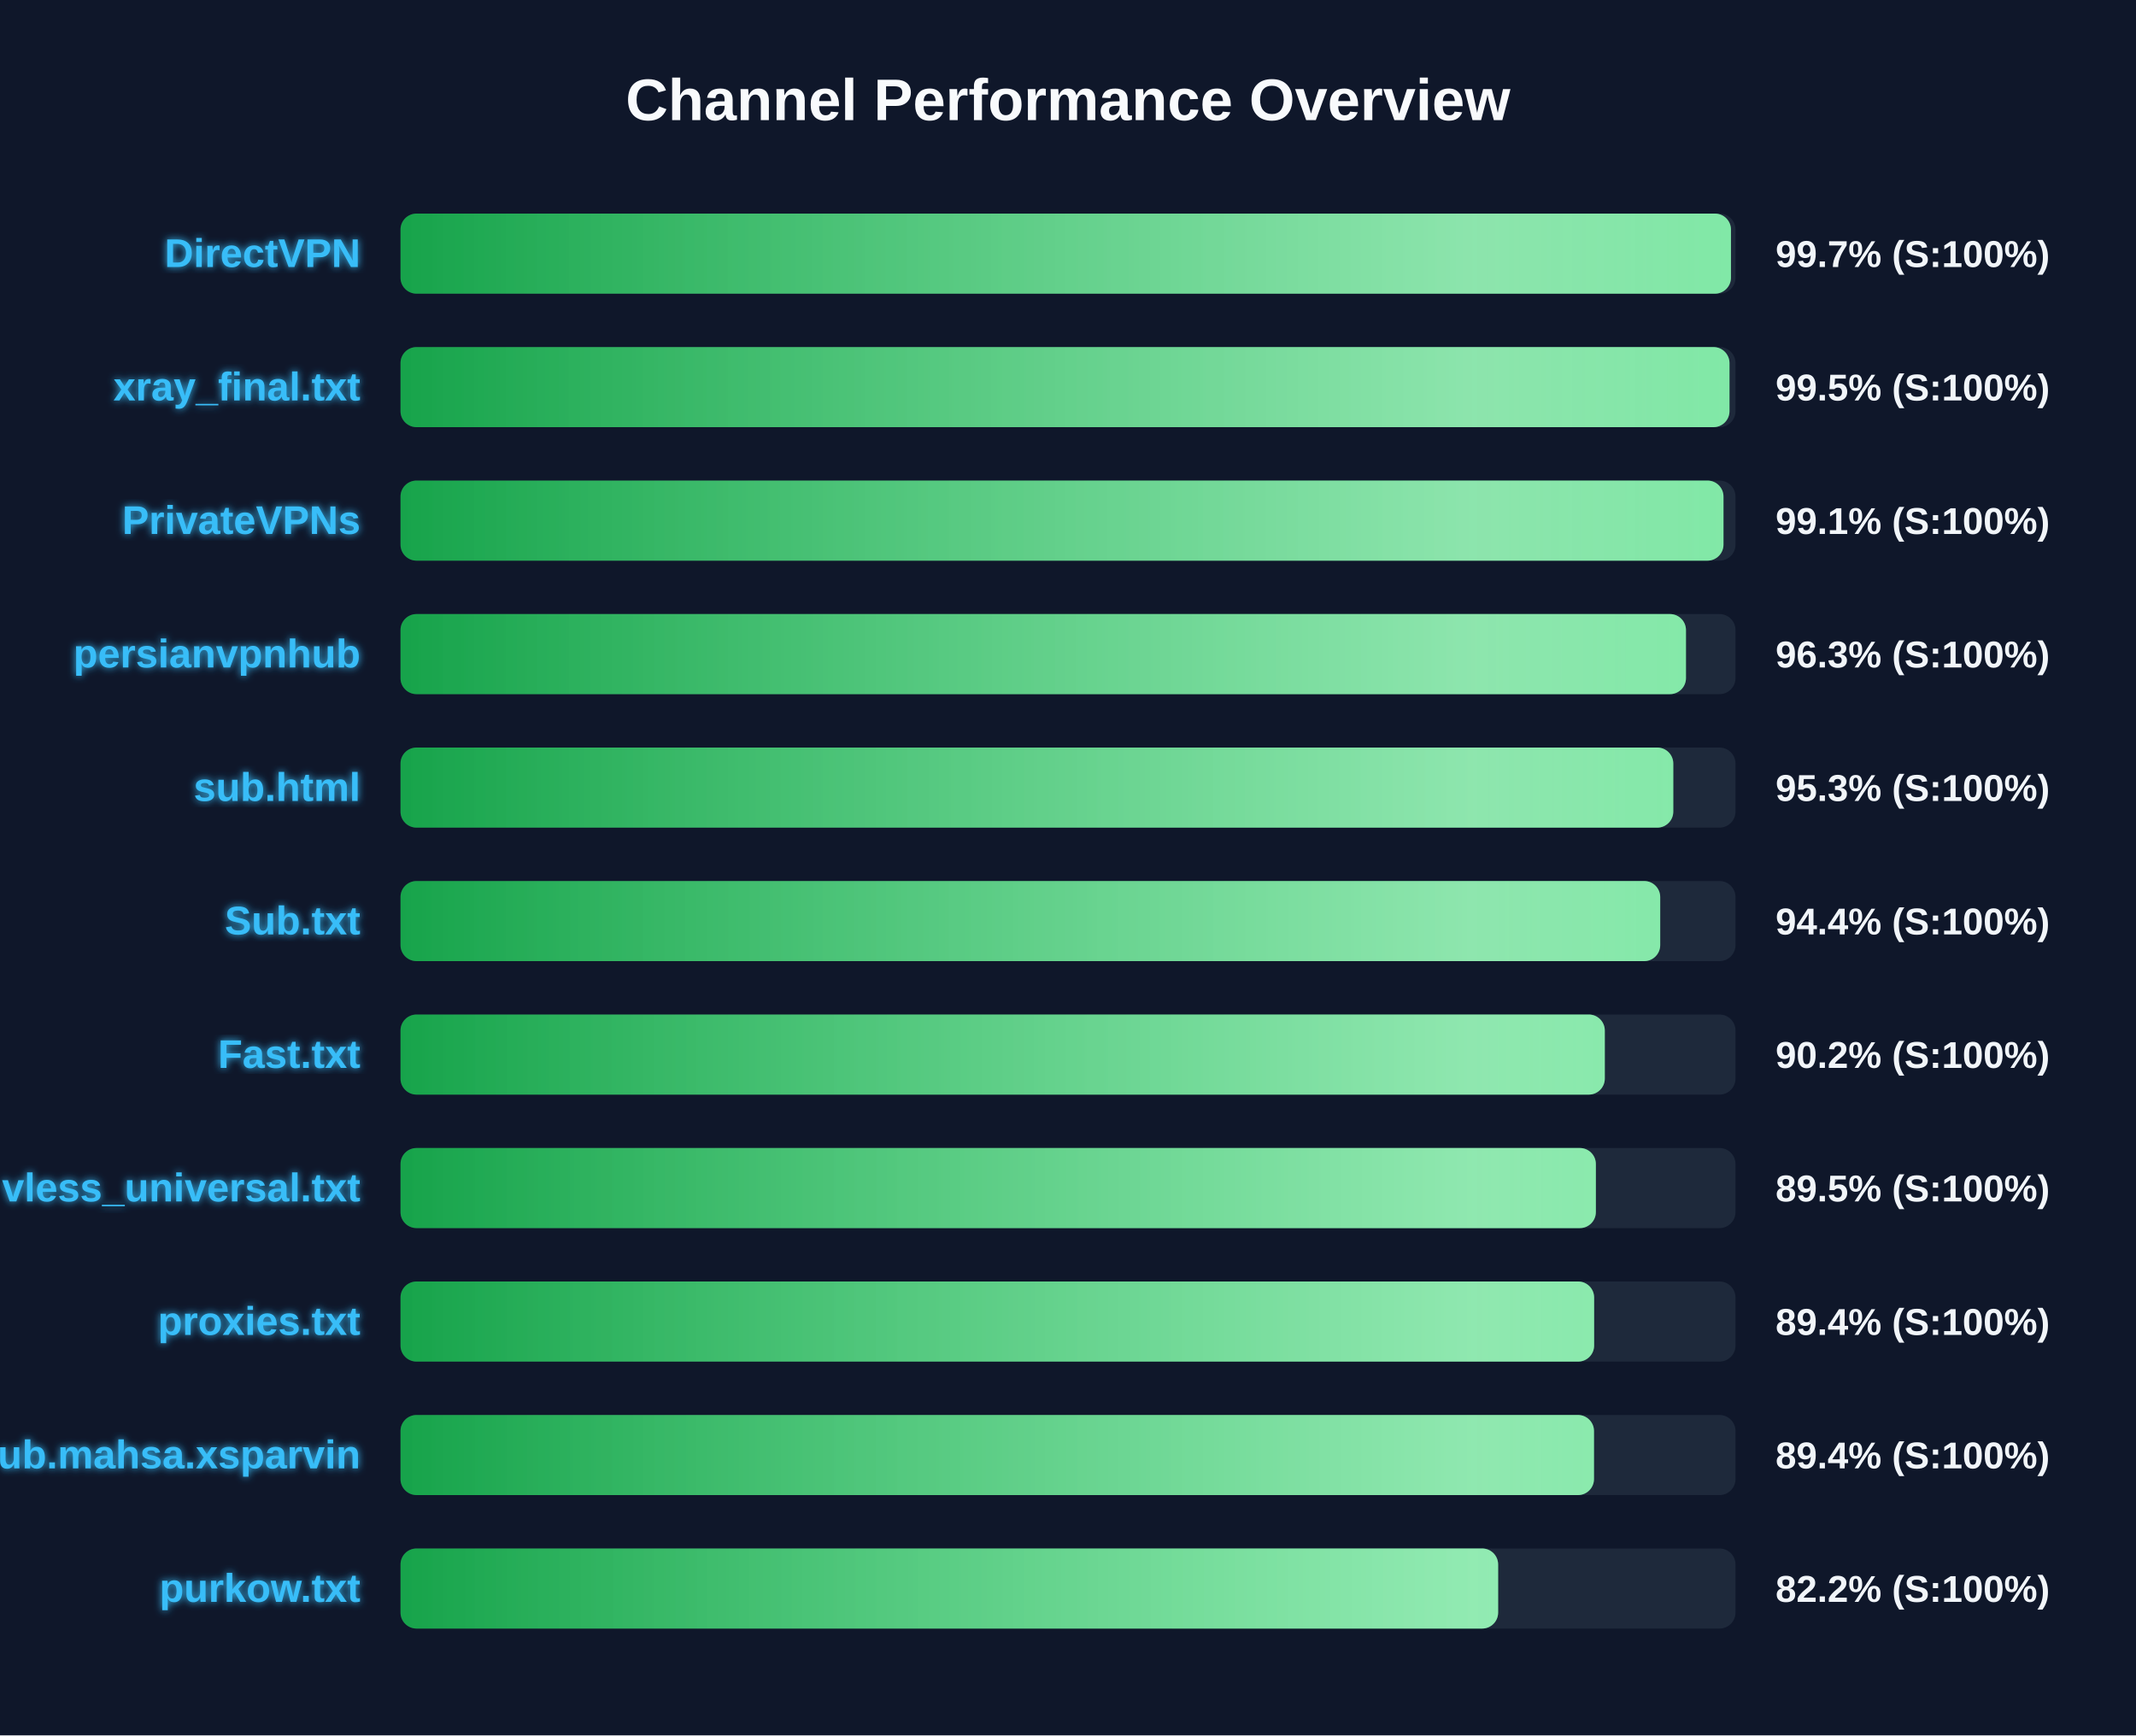
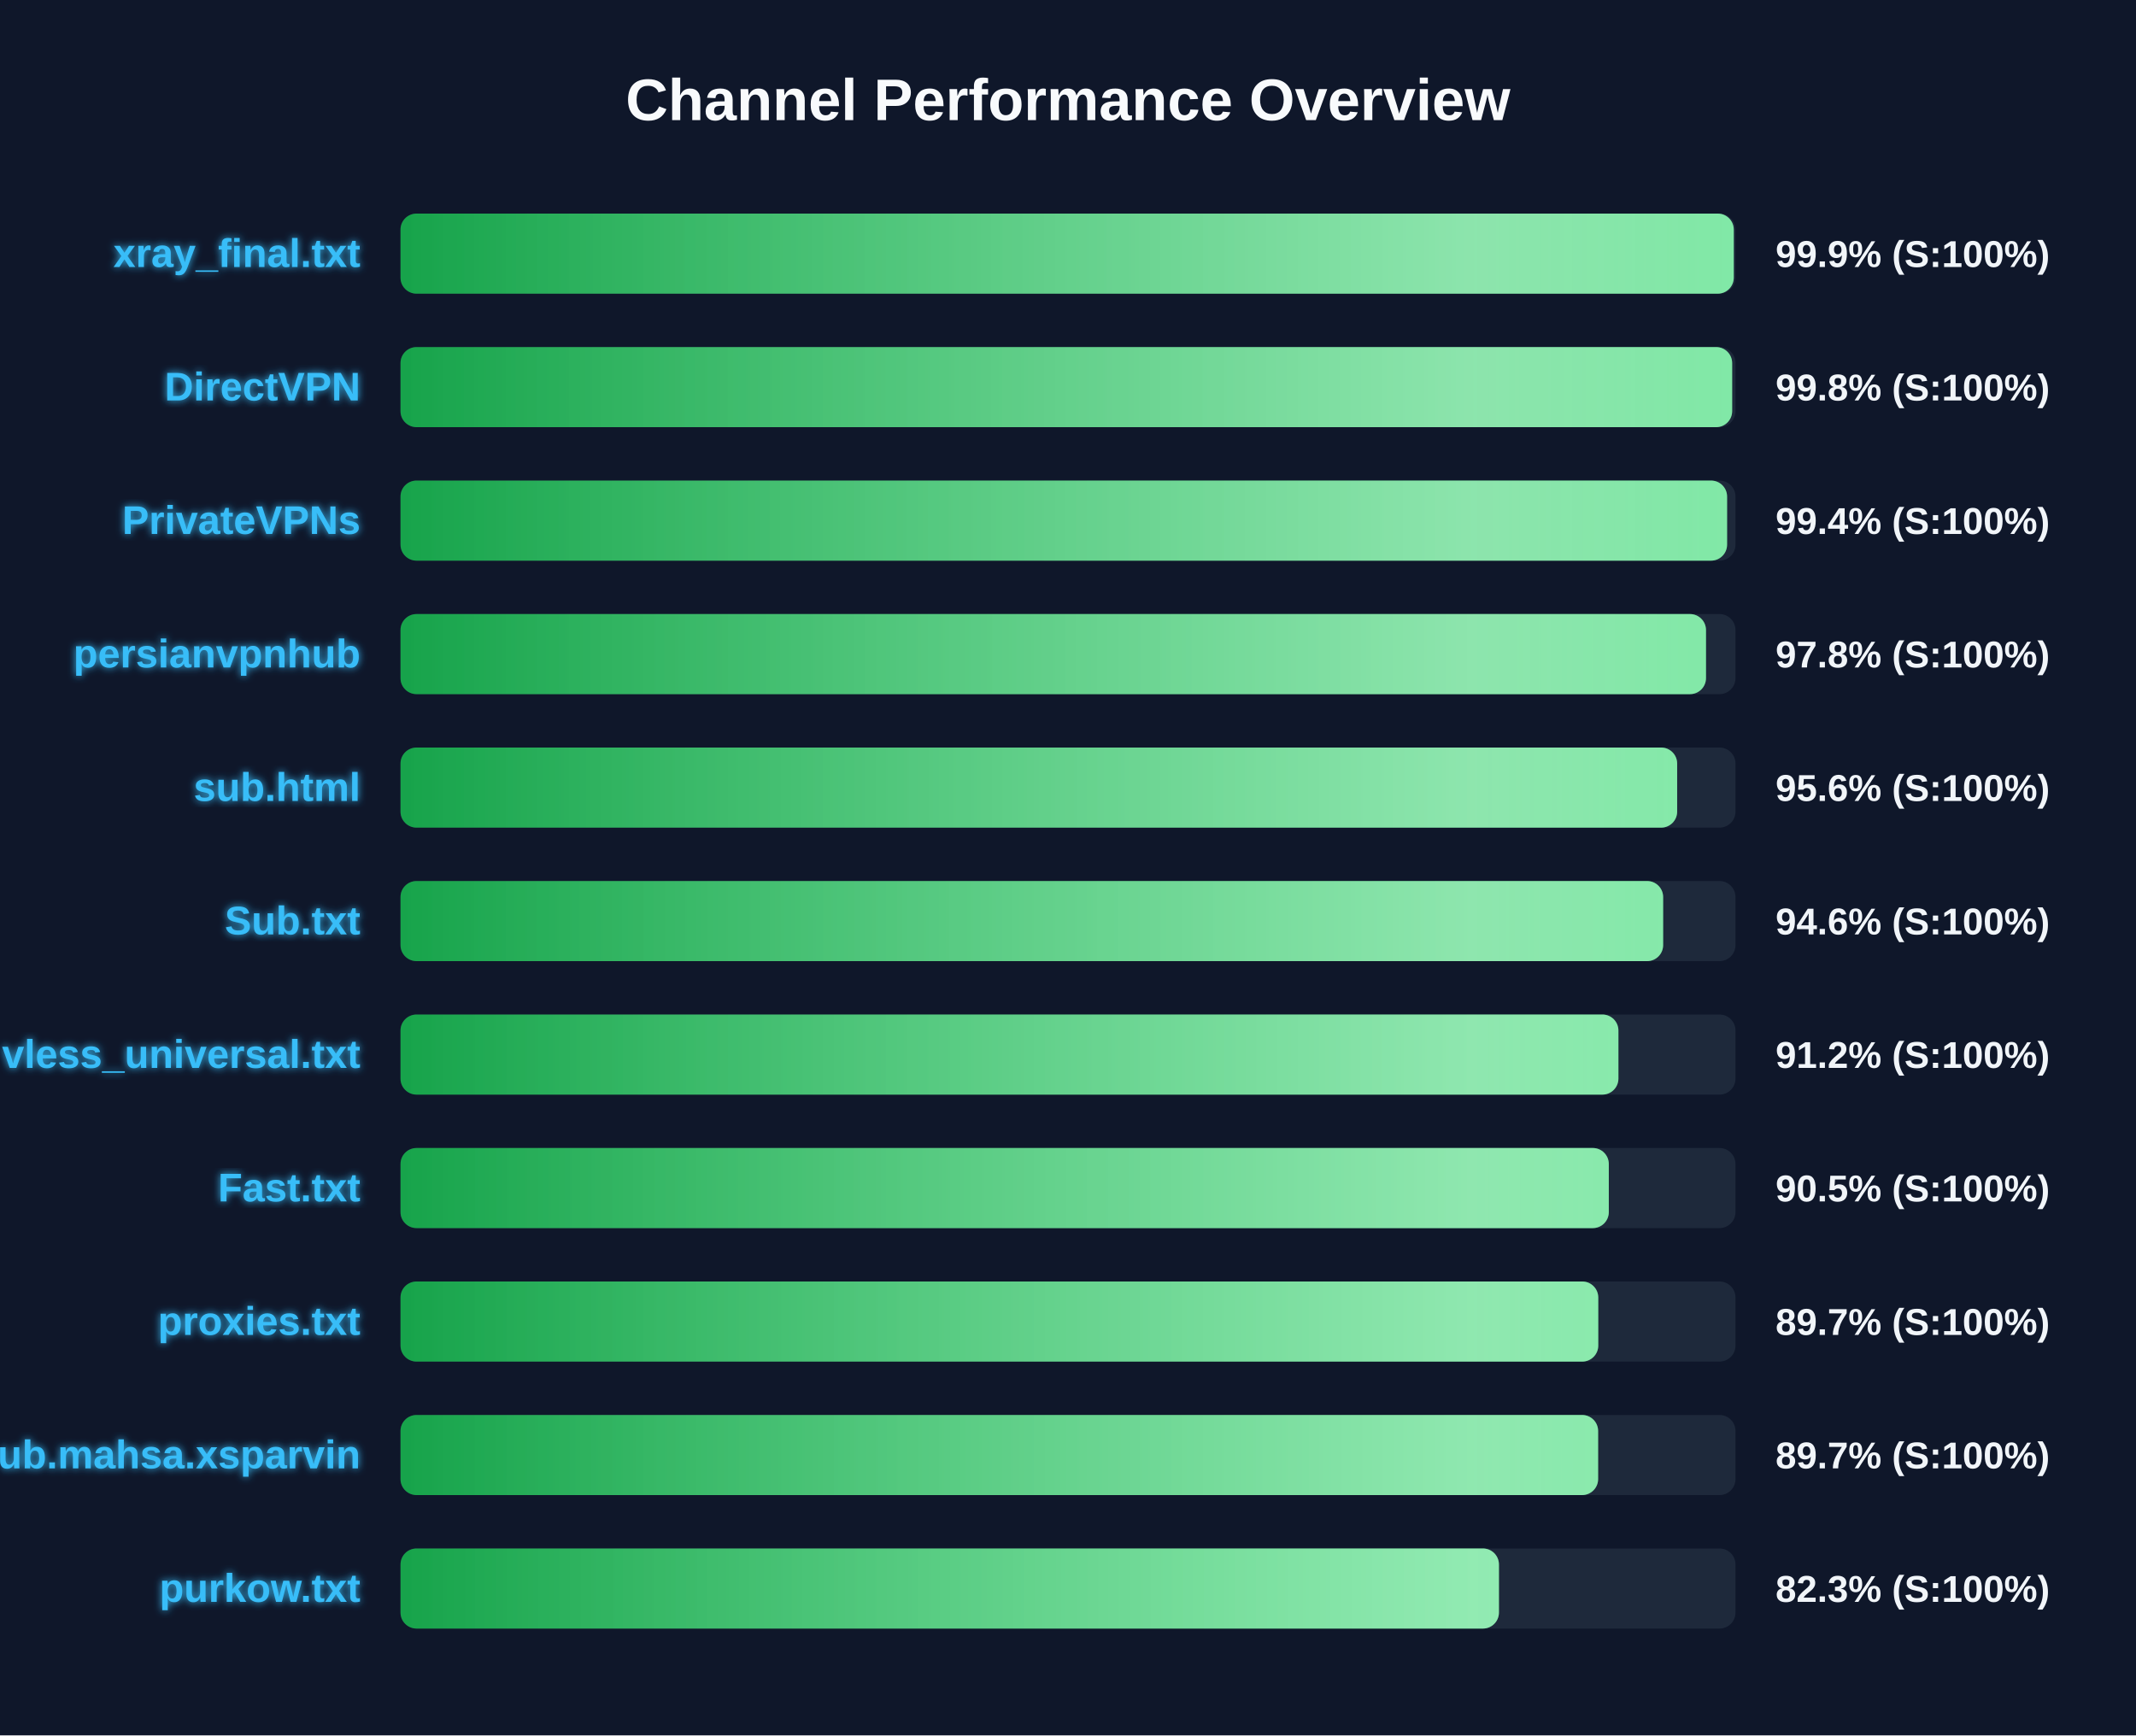
<svg xmlns="http://www.w3.org/2000/svg" width="800" height="650" version="1.1">
  <defs>
    <linearGradient id="grad-green" x1="0%" y1="0%" x2="100%" y2="0%">
      <stop offset="0%" stop-color="#16a34a" />
      <stop offset="100%" stop-color="#4ade80" />
    </linearGradient>
    <linearGradient id="grad-yellow" x1="0%" y1="0%" x2="100%" y2="0%">
      <stop offset="0%" stop-color="#ca8a04" />
      <stop offset="100%" stop-color="#fde047" />
    </linearGradient>
    <linearGradient id="grad-red" x1="0%" y1="0%" x2="100%" y2="0%">
      <stop offset="0%" stop-color="#dc2626" />
      <stop offset="100%" stop-color="#f87171" />
    </linearGradient>
    <linearGradient id="shimmer" x1="0%" y1="0%" x2="100%" y2="0%">
      <stop offset="0%" stop-color="rgba(255,255,255,0)" />
      <stop offset="50%" stop-color="rgba(255,255,255,0.4)" />
      <stop offset="100%" stop-color="rgba(255,255,255,0)" />
    </linearGradient>
    <filter id="glow" x="-20%" y="-20%" width="140%" height="140%">
      <feGaussianBlur stdDeviation="1.5" result="blur" />
      <feComposite in="SourceGraphic" in2="blur" operator="over" />
    </filter>
  </defs>
  <style>
        .bg-rect { fill: #0f172a; }
        .title { font: bold 22px 'Segoe UI', Arial, sans-serif; fill: #f8fafc; }
        .row { font: bold 15px 'Segoe UI', Arial, sans-serif; fill: #38bdf8; filter: url(#glow); }
        .score { font: bold 14px 'Segoe UI', Arial, sans-serif; fill: #f1f5f9; }
        @keyframes shimmer-anim {
            0% { transform: translateX(-100%); }
            100% { transform: translateX(200%); }
        }
        .shimmer-rect {
            animation: shimmer-anim 2.5s infinite linear;
        }
    </style>
  <rect width="100%" height="100%" class="bg-rect" />
  <text x="400" y="45" text-anchor="middle" class="title">Channel Performance Overview</text>
  <rect x="150" y="80" width="500" height="30" fill="#1e293b" rx="6" />
  <clipPath id="clip-0">
-     <rect x="150" y="80" width="498.3" height="30" rx="6" />
+     <rect x="150" y="80" width="499.35" height="30" rx="6" />
  </clipPath>
-   <rect x="150" y="80" width="498.3" height="30" fill="url(#grad-green)" rx="6" />
+   <rect x="150" y="80" width="499.35" height="30" fill="url(#grad-green)" rx="6" />
  <g clip-path="url(#clip-0)">
    <rect x="150" y="80" width="100%" height="30" fill="url(#shimmer)" class="shimmer-rect" />
  </g>
-   <text x="135" y="100" text-anchor="end" class="row">DirectVPN</text>
-   <text x="665" y="100" text-anchor="start" class="score">99.7% (S:100%)</text>
+   <text x="135" y="100" text-anchor="end" class="row">xray_final.txt</text>
+   <text x="665" y="100" text-anchor="start" class="score">99.9% (S:100%)</text>
  <rect x="150" y="130" width="500" height="30" fill="#1e293b" rx="6" />
  <clipPath id="clip-1">
-     <rect x="150" y="130" width="497.75" height="30" rx="6" />
+     <rect x="150" y="130" width="498.75" height="30" rx="6" />
  </clipPath>
-   <rect x="150" y="130" width="497.75" height="30" fill="url(#grad-green)" rx="6" />
+   <rect x="150" y="130" width="498.75" height="30" fill="url(#grad-green)" rx="6" />
  <g clip-path="url(#clip-1)">
    <rect x="150" y="130" width="100%" height="30" fill="url(#shimmer)" class="shimmer-rect" />
  </g>
-   <text x="135" y="150" text-anchor="end" class="row">xray_final.txt</text>
-   <text x="665" y="150" text-anchor="start" class="score">99.5% (S:100%)</text>
+   <text x="135" y="150" text-anchor="end" class="row">DirectVPN</text>
+   <text x="665" y="150" text-anchor="start" class="score">99.8% (S:100%)</text>
  <rect x="150" y="180" width="500" height="30" fill="#1e293b" rx="6" />
  <clipPath id="clip-2">
-     <rect x="150" y="180" width="495.5" height="30" rx="6" />
+     <rect x="150" y="180" width="496.85" height="30" rx="6" />
  </clipPath>
-   <rect x="150" y="180" width="495.5" height="30" fill="url(#grad-green)" rx="6" />
+   <rect x="150" y="180" width="496.85" height="30" fill="url(#grad-green)" rx="6" />
  <g clip-path="url(#clip-2)">
    <rect x="150" y="180" width="100%" height="30" fill="url(#shimmer)" class="shimmer-rect" />
  </g>
  <text x="135" y="200" text-anchor="end" class="row">PrivateVPNs</text>
-   <text x="665" y="200" text-anchor="start" class="score">99.1% (S:100%)</text>
+   <text x="665" y="200" text-anchor="start" class="score">99.4% (S:100%)</text>
  <rect x="150" y="230" width="500" height="30" fill="#1e293b" rx="6" />
  <clipPath id="clip-3">
-     <rect x="150" y="230" width="481.45" height="30" rx="6" />
+     <rect x="150" y="230" width="488.95" height="30" rx="6" />
  </clipPath>
-   <rect x="150" y="230" width="481.45" height="30" fill="url(#grad-green)" rx="6" />
+   <rect x="150" y="230" width="488.95" height="30" fill="url(#grad-green)" rx="6" />
  <g clip-path="url(#clip-3)">
    <rect x="150" y="230" width="100%" height="30" fill="url(#shimmer)" class="shimmer-rect" />
  </g>
  <text x="135" y="250" text-anchor="end" class="row">persianvpnhub</text>
-   <text x="665" y="250" text-anchor="start" class="score">96.3% (S:100%)</text>
+   <text x="665" y="250" text-anchor="start" class="score">97.8% (S:100%)</text>
  <rect x="150" y="280" width="500" height="30" fill="#1e293b" rx="6" />
  <clipPath id="clip-4">
-     <rect x="150" y="280" width="476.7" height="30" rx="6" />
+     <rect x="150" y="280" width="478.15" height="30" rx="6" />
  </clipPath>
-   <rect x="150" y="280" width="476.7" height="30" fill="url(#grad-green)" rx="6" />
+   <rect x="150" y="280" width="478.15" height="30" fill="url(#grad-green)" rx="6" />
  <g clip-path="url(#clip-4)">
    <rect x="150" y="280" width="100%" height="30" fill="url(#shimmer)" class="shimmer-rect" />
  </g>
  <text x="135" y="300" text-anchor="end" class="row">sub.html</text>
-   <text x="665" y="300" text-anchor="start" class="score">95.3% (S:100%)</text>
+   <text x="665" y="300" text-anchor="start" class="score">95.6% (S:100%)</text>
  <rect x="150" y="330" width="500" height="30" fill="#1e293b" rx="6" />
  <clipPath id="clip-5">
-     <rect x="150" y="330" width="471.8" height="30" rx="6" />
+     <rect x="150" y="330" width="472.9" height="30" rx="6" />
  </clipPath>
-   <rect x="150" y="330" width="471.8" height="30" fill="url(#grad-green)" rx="6" />
+   <rect x="150" y="330" width="472.9" height="30" fill="url(#grad-green)" rx="6" />
  <g clip-path="url(#clip-5)">
    <rect x="150" y="330" width="100%" height="30" fill="url(#shimmer)" class="shimmer-rect" />
  </g>
  <text x="135" y="350" text-anchor="end" class="row">Sub.txt</text>
-   <text x="665" y="350" text-anchor="start" class="score">94.4% (S:100%)</text>
+   <text x="665" y="350" text-anchor="start" class="score">94.6% (S:100%)</text>
  <rect x="150" y="380" width="500" height="30" fill="#1e293b" rx="6" />
  <clipPath id="clip-6">
-     <rect x="150" y="380" width="451.05" height="30" rx="6" />
+     <rect x="150" y="380" width="456.15" height="30" rx="6" />
  </clipPath>
-   <rect x="150" y="380" width="451.05" height="30" fill="url(#grad-green)" rx="6" />
+   <rect x="150" y="380" width="456.15" height="30" fill="url(#grad-green)" rx="6" />
  <g clip-path="url(#clip-6)">
    <rect x="150" y="380" width="100%" height="30" fill="url(#shimmer)" class="shimmer-rect" />
  </g>
-   <text x="135" y="400" text-anchor="end" class="row">Fast.txt</text>
-   <text x="665" y="400" text-anchor="start" class="score">90.2% (S:100%)</text>
+   <text x="135" y="400" text-anchor="end" class="row">vless_universal.txt</text>
+   <text x="665" y="400" text-anchor="start" class="score">91.2% (S:100%)</text>
  <rect x="150" y="430" width="500" height="30" fill="#1e293b" rx="6" />
  <clipPath id="clip-7">
-     <rect x="150" y="430" width="447.7" height="30" rx="6" />
+     <rect x="150" y="430" width="452.55" height="30" rx="6" />
  </clipPath>
-   <rect x="150" y="430" width="447.7" height="30" fill="url(#grad-green)" rx="6" />
+   <rect x="150" y="430" width="452.55" height="30" fill="url(#grad-green)" rx="6" />
  <g clip-path="url(#clip-7)">
    <rect x="150" y="430" width="100%" height="30" fill="url(#shimmer)" class="shimmer-rect" />
  </g>
-   <text x="135" y="450" text-anchor="end" class="row">vless_universal.txt</text>
-   <text x="665" y="450" text-anchor="start" class="score">89.5% (S:100%)</text>
+   <text x="135" y="450" text-anchor="end" class="row">Fast.txt</text>
+   <text x="665" y="450" text-anchor="start" class="score">90.5% (S:100%)</text>
  <rect x="150" y="480" width="500" height="30" fill="#1e293b" rx="6" />
  <clipPath id="clip-8">
-     <rect x="150" y="480" width="447.05" height="30" rx="6" />
+     <rect x="150" y="480" width="448.6" height="30" rx="6" />
  </clipPath>
-   <rect x="150" y="480" width="447.05" height="30" fill="url(#grad-green)" rx="6" />
+   <rect x="150" y="480" width="448.6" height="30" fill="url(#grad-green)" rx="6" />
  <g clip-path="url(#clip-8)">
    <rect x="150" y="480" width="100%" height="30" fill="url(#shimmer)" class="shimmer-rect" />
  </g>
  <text x="135" y="500" text-anchor="end" class="row">proxies.txt</text>
-   <text x="665" y="500" text-anchor="start" class="score">89.4% (S:100%)</text>
+   <text x="665" y="500" text-anchor="start" class="score">89.7% (S:100%)</text>
  <rect x="150" y="530" width="500" height="30" fill="#1e293b" rx="6" />
  <clipPath id="clip-9">
-     <rect x="150" y="530" width="447.0" height="30" rx="6" />
+     <rect x="150" y="530" width="448.55" height="30" rx="6" />
  </clipPath>
-   <rect x="150" y="530" width="447.0" height="30" fill="url(#grad-green)" rx="6" />
+   <rect x="150" y="530" width="448.55" height="30" fill="url(#grad-green)" rx="6" />
  <g clip-path="url(#clip-9)">
    <rect x="150" y="530" width="100%" height="30" fill="url(#shimmer)" class="shimmer-rect" />
  </g>
  <text x="135" y="550" text-anchor="end" class="row">Sub.mahsa.xsparvin</text>
-   <text x="665" y="550" text-anchor="start" class="score">89.4% (S:100%)</text>
+   <text x="665" y="550" text-anchor="start" class="score">89.7% (S:100%)</text>
  <rect x="150" y="580" width="500" height="30" fill="#1e293b" rx="6" />
  <clipPath id="clip-10">
-     <rect x="150" y="580" width="411.1" height="30" rx="6" />
+     <rect x="150" y="580" width="411.4" height="30" rx="6" />
  </clipPath>
-   <rect x="150" y="580" width="411.1" height="30" fill="url(#grad-green)" rx="6" />
+   <rect x="150" y="580" width="411.4" height="30" fill="url(#grad-green)" rx="6" />
  <g clip-path="url(#clip-10)">
    <rect x="150" y="580" width="100%" height="30" fill="url(#shimmer)" class="shimmer-rect" />
  </g>
  <text x="135" y="600" text-anchor="end" class="row">purkow.txt</text>
-   <text x="665" y="600" text-anchor="start" class="score">82.2% (S:100%)</text>
+   <text x="665" y="600" text-anchor="start" class="score">82.3% (S:100%)</text>
</svg>
